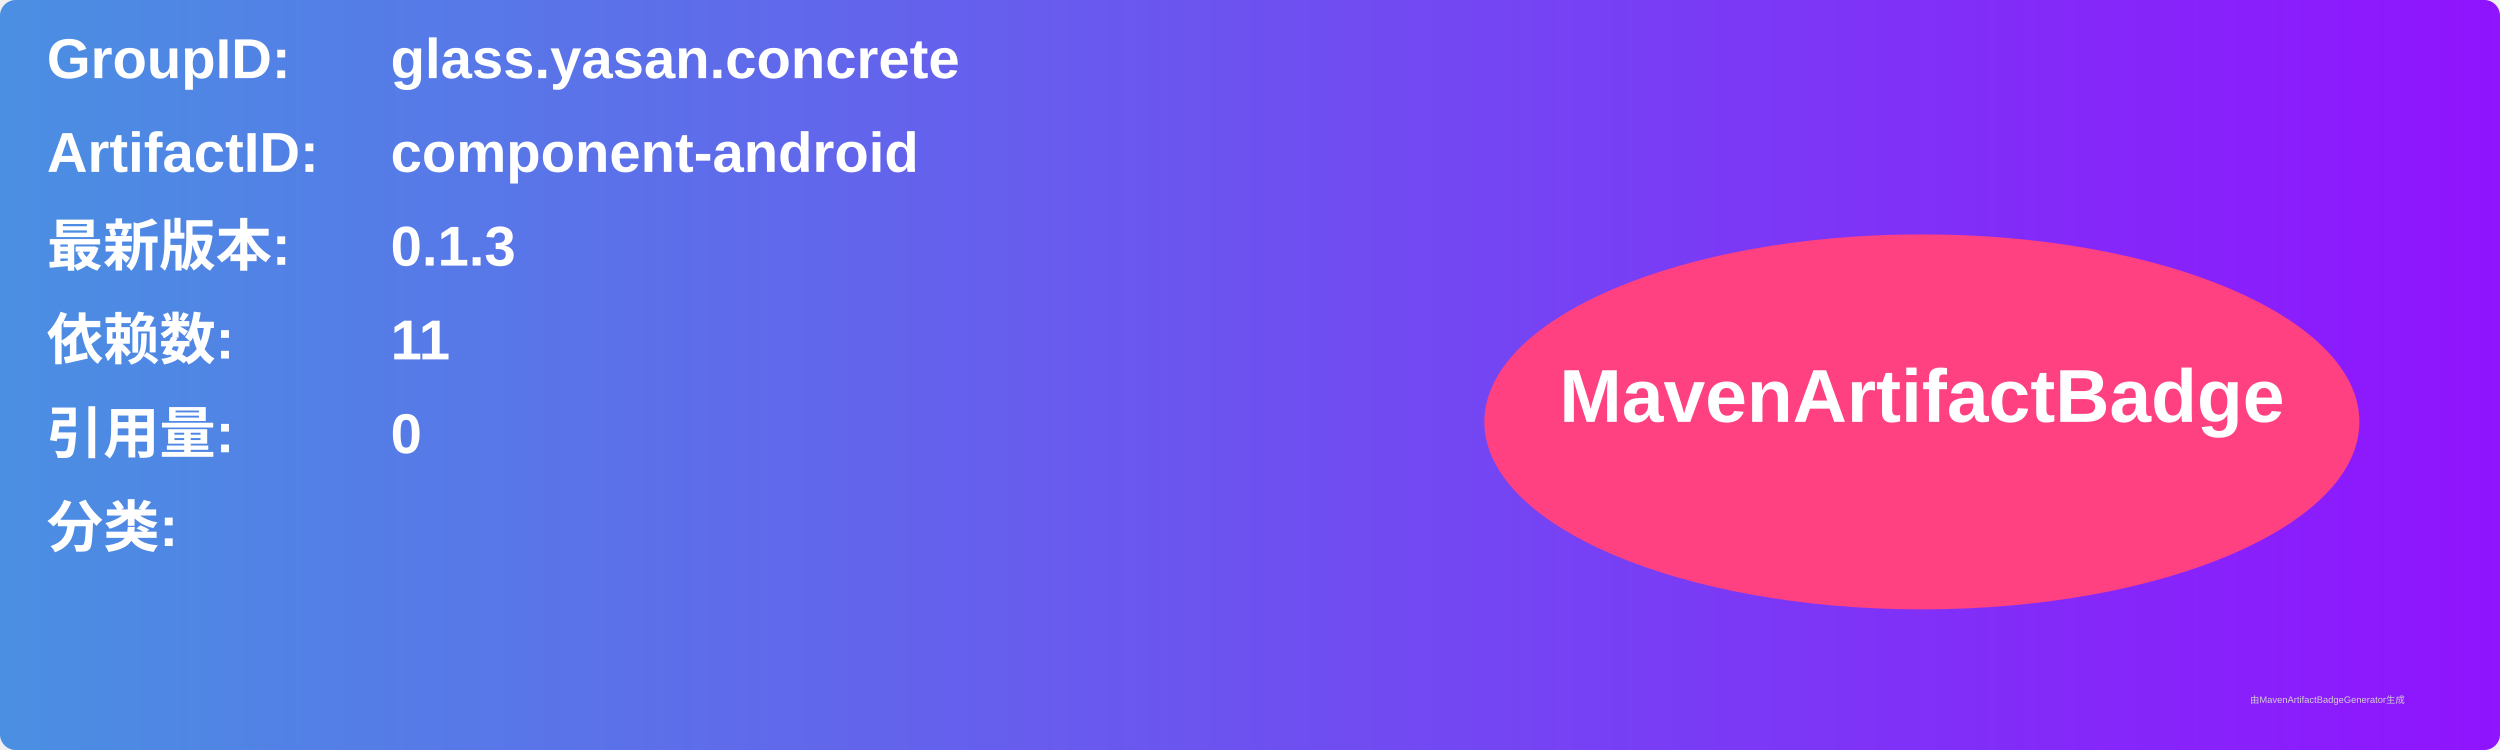
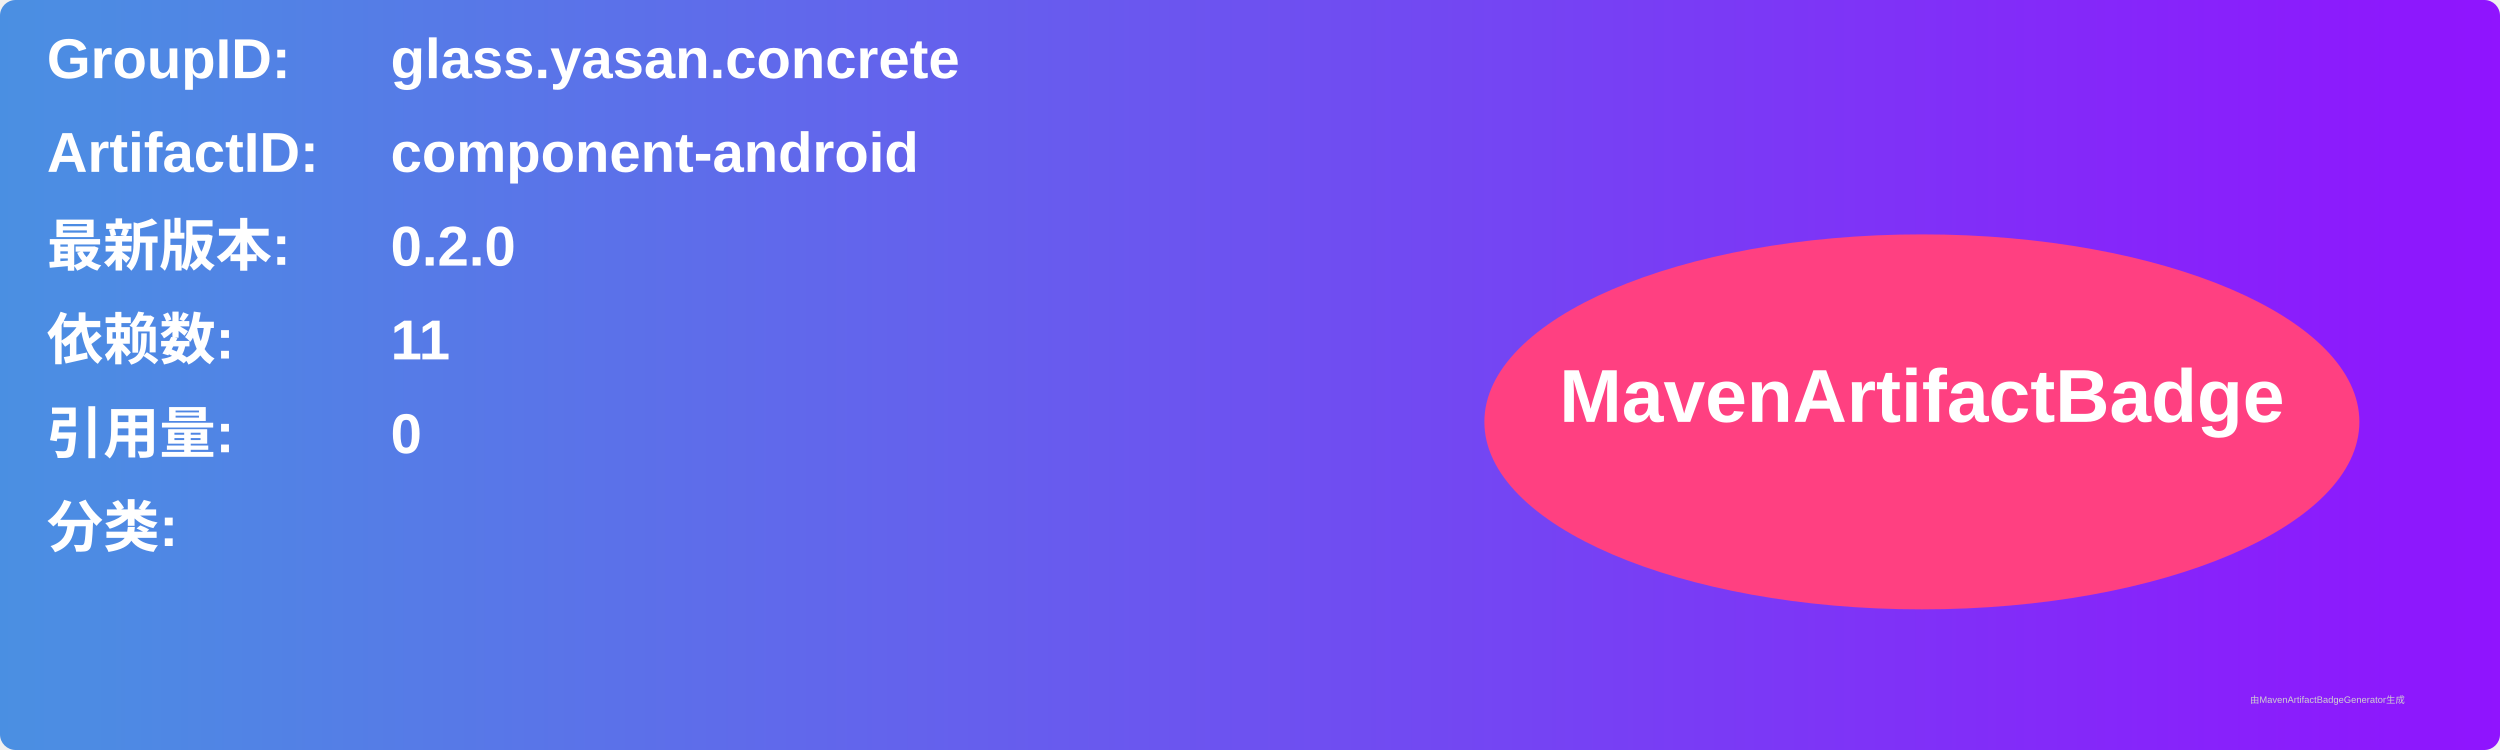
<svg xmlns="http://www.w3.org/2000/svg" width="800" height="240" viewBox="0 0 800 240">
  <linearGradient id="grad" x1="0%" y1="0%" x2="100%" y2="0%">
    <stop offset="0%" stop-color="#4a90e2" />
    <stop offset="100%" stop-color="#9013fe" />
  </linearGradient>
  <rect width="100%" height="100%" rx="5" ry="5" fill="url(#grad)" />
  <g transform="translate(15, 15)">
    <text x="0" y="10" font-family="Arial" font-size="18" fill="white" font-weight="bold" width="260">GroupID:</text>
    <text x="110" y="10" font-family="Arial" font-size="18" fill="white" font-weight="bold" width="460">glass.yasan.concrete</text>
    <text x="0" y="40" font-family="Arial" font-size="18" fill="white" font-weight="bold" width="260">ArtifactID:</text>
    <text x="110" y="40" font-family="Arial" font-size="18" fill="white" font-weight="bold" width="460">component-android</text>
    <text x="0" y="70" font-family="Arial" font-size="18" fill="white" font-weight="bold">最新版本:</text>
    <text x="110" y="70" font-family="Arial" font-size="18" fill="white" font-weight="bold">
-       <tspan font-weight="bold">0.1.3</tspan>
+       <tspan font-weight="bold">0.2.0</tspan>
    </text>
    <text x="0" y="100" font-family="Arial" font-size="18" fill="white" font-weight="bold">依赖数: </text>
    <text x="110" y="100" font-family="Arial" font-size="18" fill="white">
      <tspan font-weight="bold">11</tspan>
    </text>
    <text x="0" y="130" font-family="Arial" font-size="18" fill="white" font-weight="bold">引用量: </text>
    <text x="110" y="130" font-family="Arial" font-size="18" fill="white">
      <tspan font-weight="bold">0</tspan>
    </text>
    <text x="0" y="160" font-family="Arial" font-size="18" fill="white" font-weight="bold">分类:</text>
    <text x="10" y="190" font-family="Arial" font-size="10" fill="white">
      <tspan font-weight="bold" />
    </text>
    <ellipse cx="600" cy="120" rx="140" ry="60" fill="#ff4081" />
    <text x="600" y="120" text-anchor="middle" font-family="Arial" font-size="24" fill="white" font-weight="bold">MavenArtifactBadge</text>
  </g>
  <text x="720" y="225" font-family="Arial" font-size="3" fill="#d0d0d0">由MavenArtifactBadgeGenerator生成</text>
</svg>
